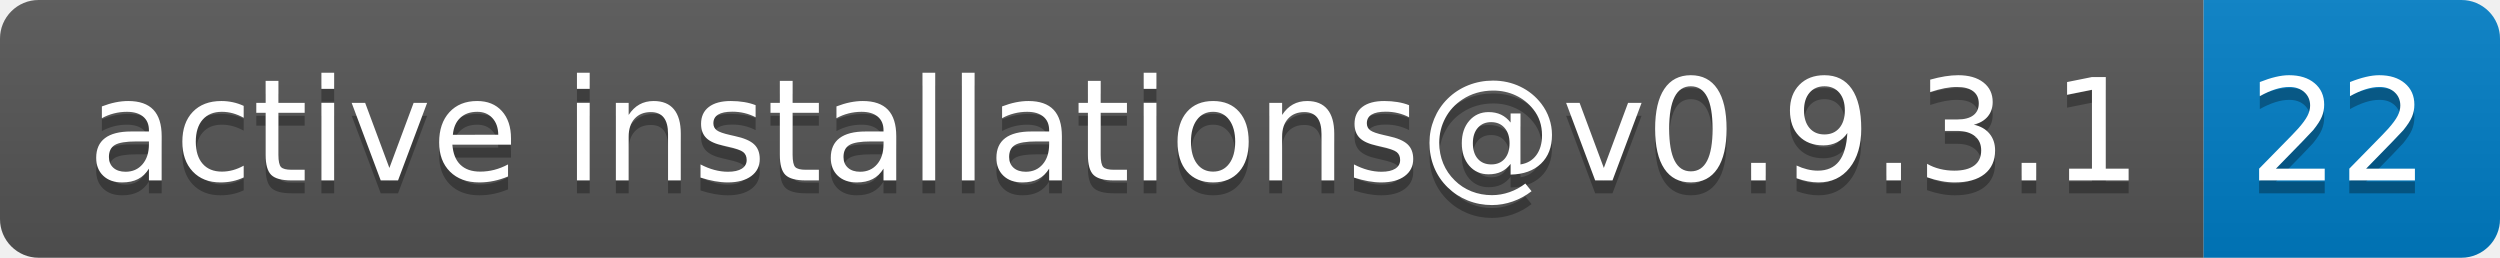
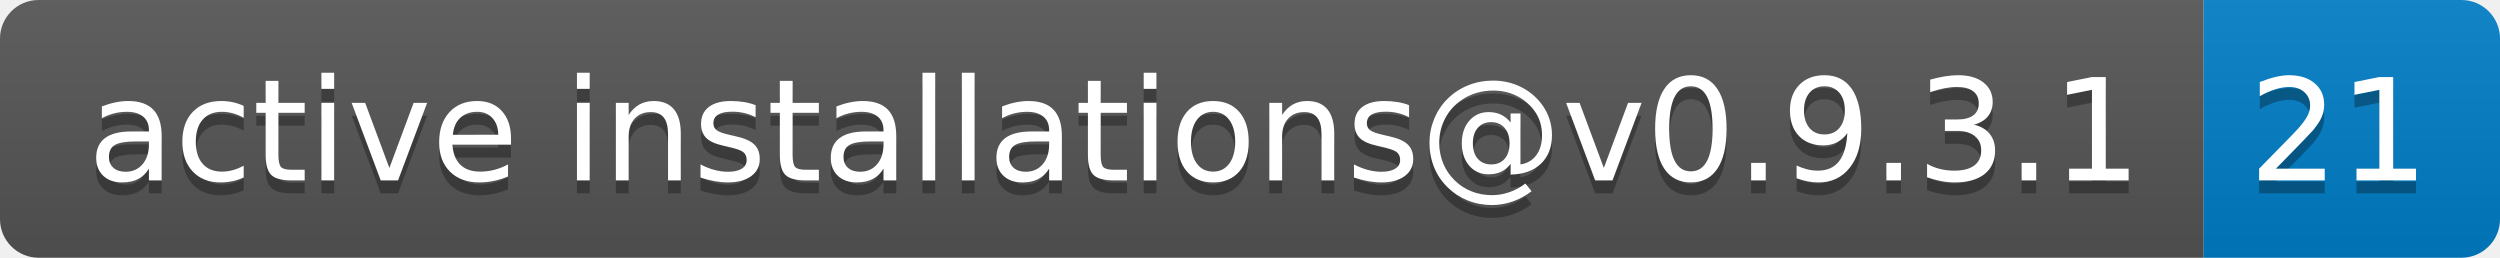
- <svg xmlns="http://www.w3.org/2000/svg" width="194" height="20" role="img" aria-label="active installations@v0.9.3.1: 22">
+ <svg xmlns="http://www.w3.org/2000/svg" width="194" height="20" role="img" aria-label="active installations@v0.9.3.1: 21">
  <linearGradient id="s" x2="0" y2="100%">
    <stop offset="0" stop-color="#bbb" stop-opacity=".1" />
    <stop offset="1" stop-opacity=".1" />
  </linearGradient>
  <clipPath id="r">
    <rect width="194" height="20" rx="3" fill="#fff" />
  </clipPath>
  <g clip-path="url(#r)">
    <rect width="171" height="20" fill="#555" />
    <rect x="171" width="23" height="20" fill="#007ec6" />
    <rect width="194" height="20" fill="url(#s)" />
  </g>
  <g fill="#fff" text-anchor="middle" font-family="Verdana,Geneva,DejaVu Sans,sans-serif" text-rendering="geometricPrecision" font-size="110">
    <text aria-hidden="true" x="865" y="150" fill="#010101" fill-opacity=".3" transform="scale(.1)" textLength="1610">active installations@v0.9.3.1</text>
    <text x="865" y="140" transform="scale(.1)" fill="#fff" textLength="1610">active installations@v0.9.3.1</text>
-     <text aria-hidden="true" x="1815" y="150" fill="#010101" fill-opacity=".3" transform="scale(.1)" textLength="130">22</text>
-     <text x="1815" y="140" transform="scale(.1)" fill="#fff" textLength="130">22</text>
+     <text aria-hidden="true" x="1815" y="150" fill="#010101" fill-opacity=".3" transform="scale(.1)" textLength="130">21</text>
+     <text x="1815" y="140" transform="scale(.1)" fill="#fff" textLength="130">21</text>
  </g>
</svg>
